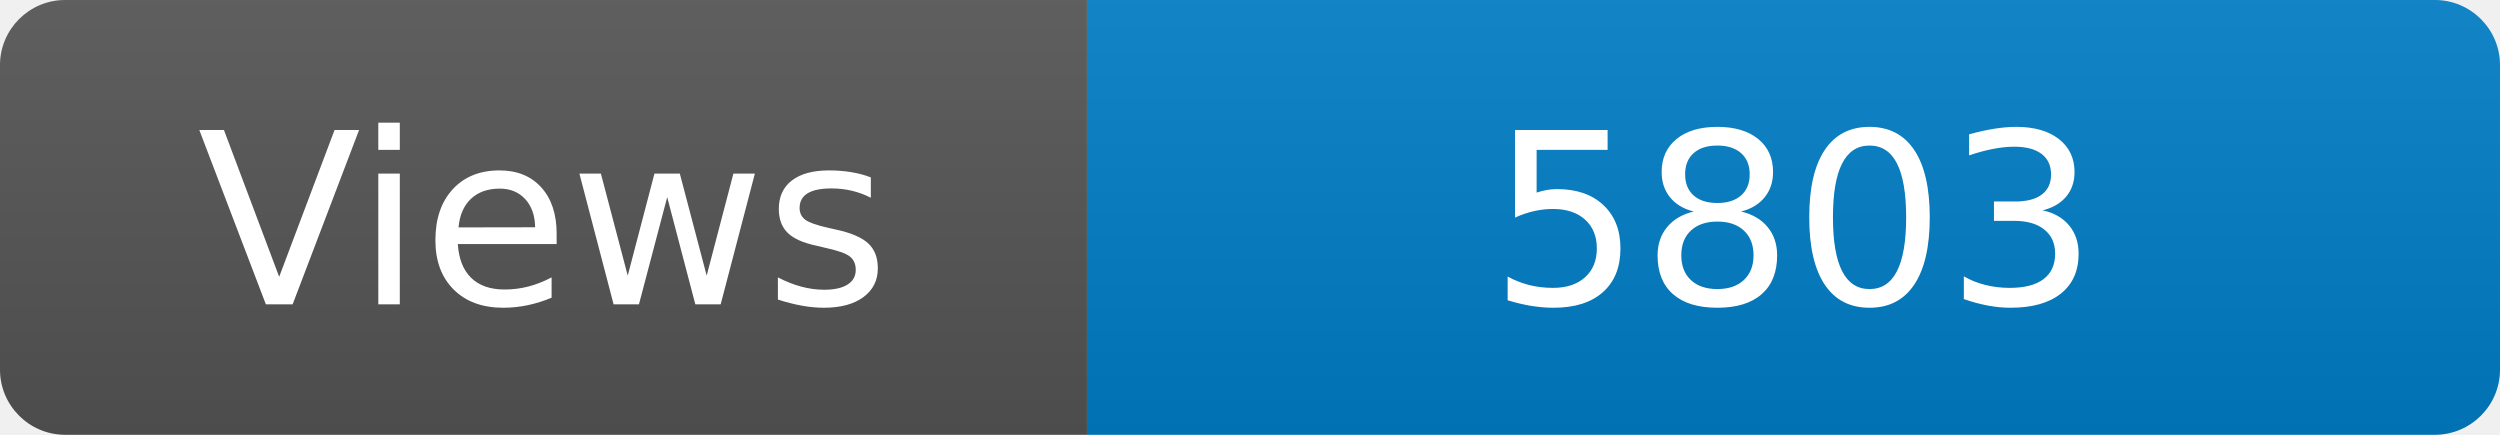
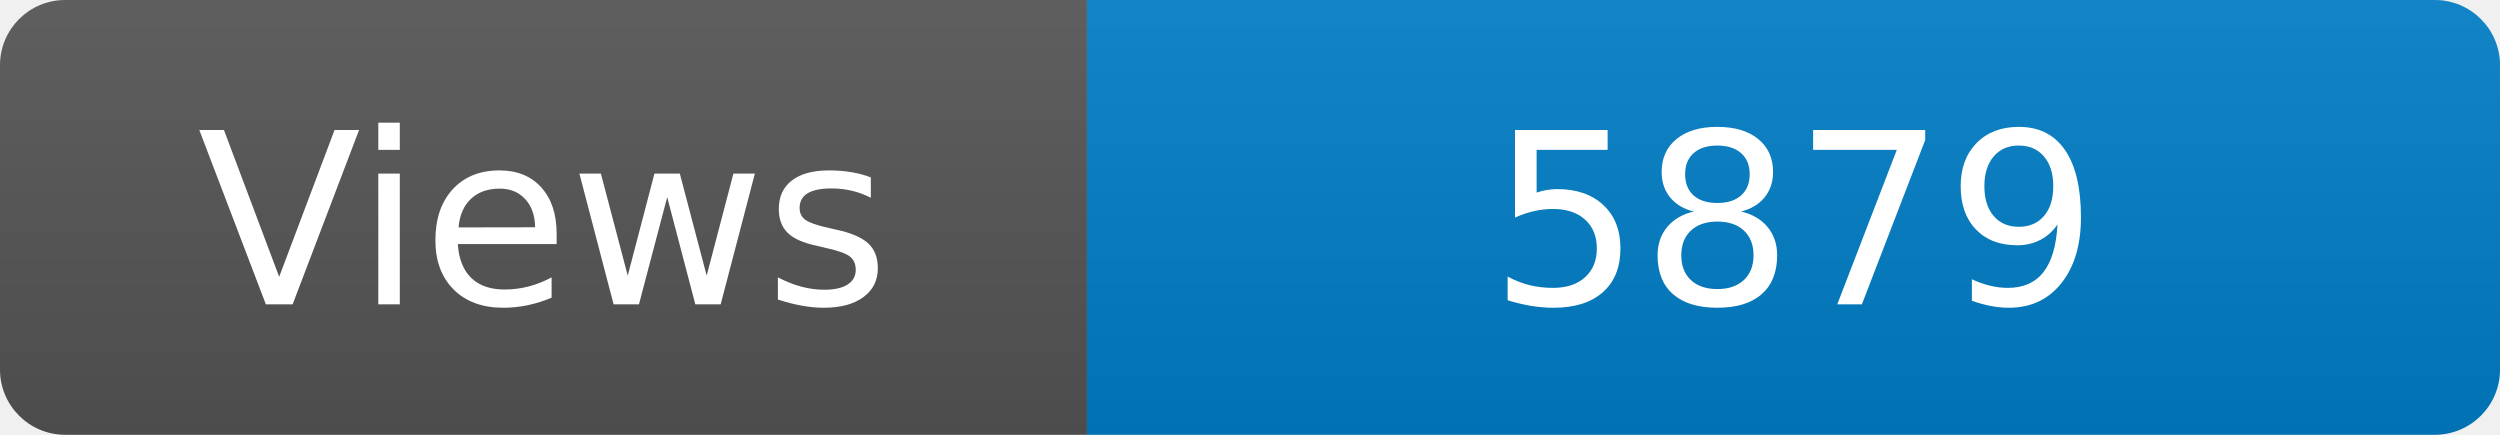
<svg xmlns="http://www.w3.org/2000/svg" width="115" height="20" role="img" aria-label="Maintained?: yes">
  <linearGradient id="s" x2="0" y2="100%">
    <stop offset="0" stop-color="#bbb" stop-opacity=".1" />
    <stop offset="1" stop-opacity=".1" />
  </linearGradient>
  <clipPath id="r">
    <rect width="115" height="20" rx="3" fill="#fff" />
  </clipPath>
  <g clip-path="url(#r)">
    <rect width="50" height="20" fill="#555" />
    <rect x="50" width="160" height="20" fill="#007ec6" />
    <rect width="115" height="20" fill="url(#s)" />
  </g>
  <g fill="#fff" text-anchor="middle" font-family="Verdana,Geneva,DejaVu Sans,sans-serif" font-size="110">
    <text x="250" y="140" transform="scale(.1)" fill="#fff">Views</text>
-     <text x="825" y="140" transform="scale(.1)" fill="#fff">5803</text>
+     <text x="825" y="140" transform="scale(.1)" fill="#fff">5879</text>
  </g>
</svg>
